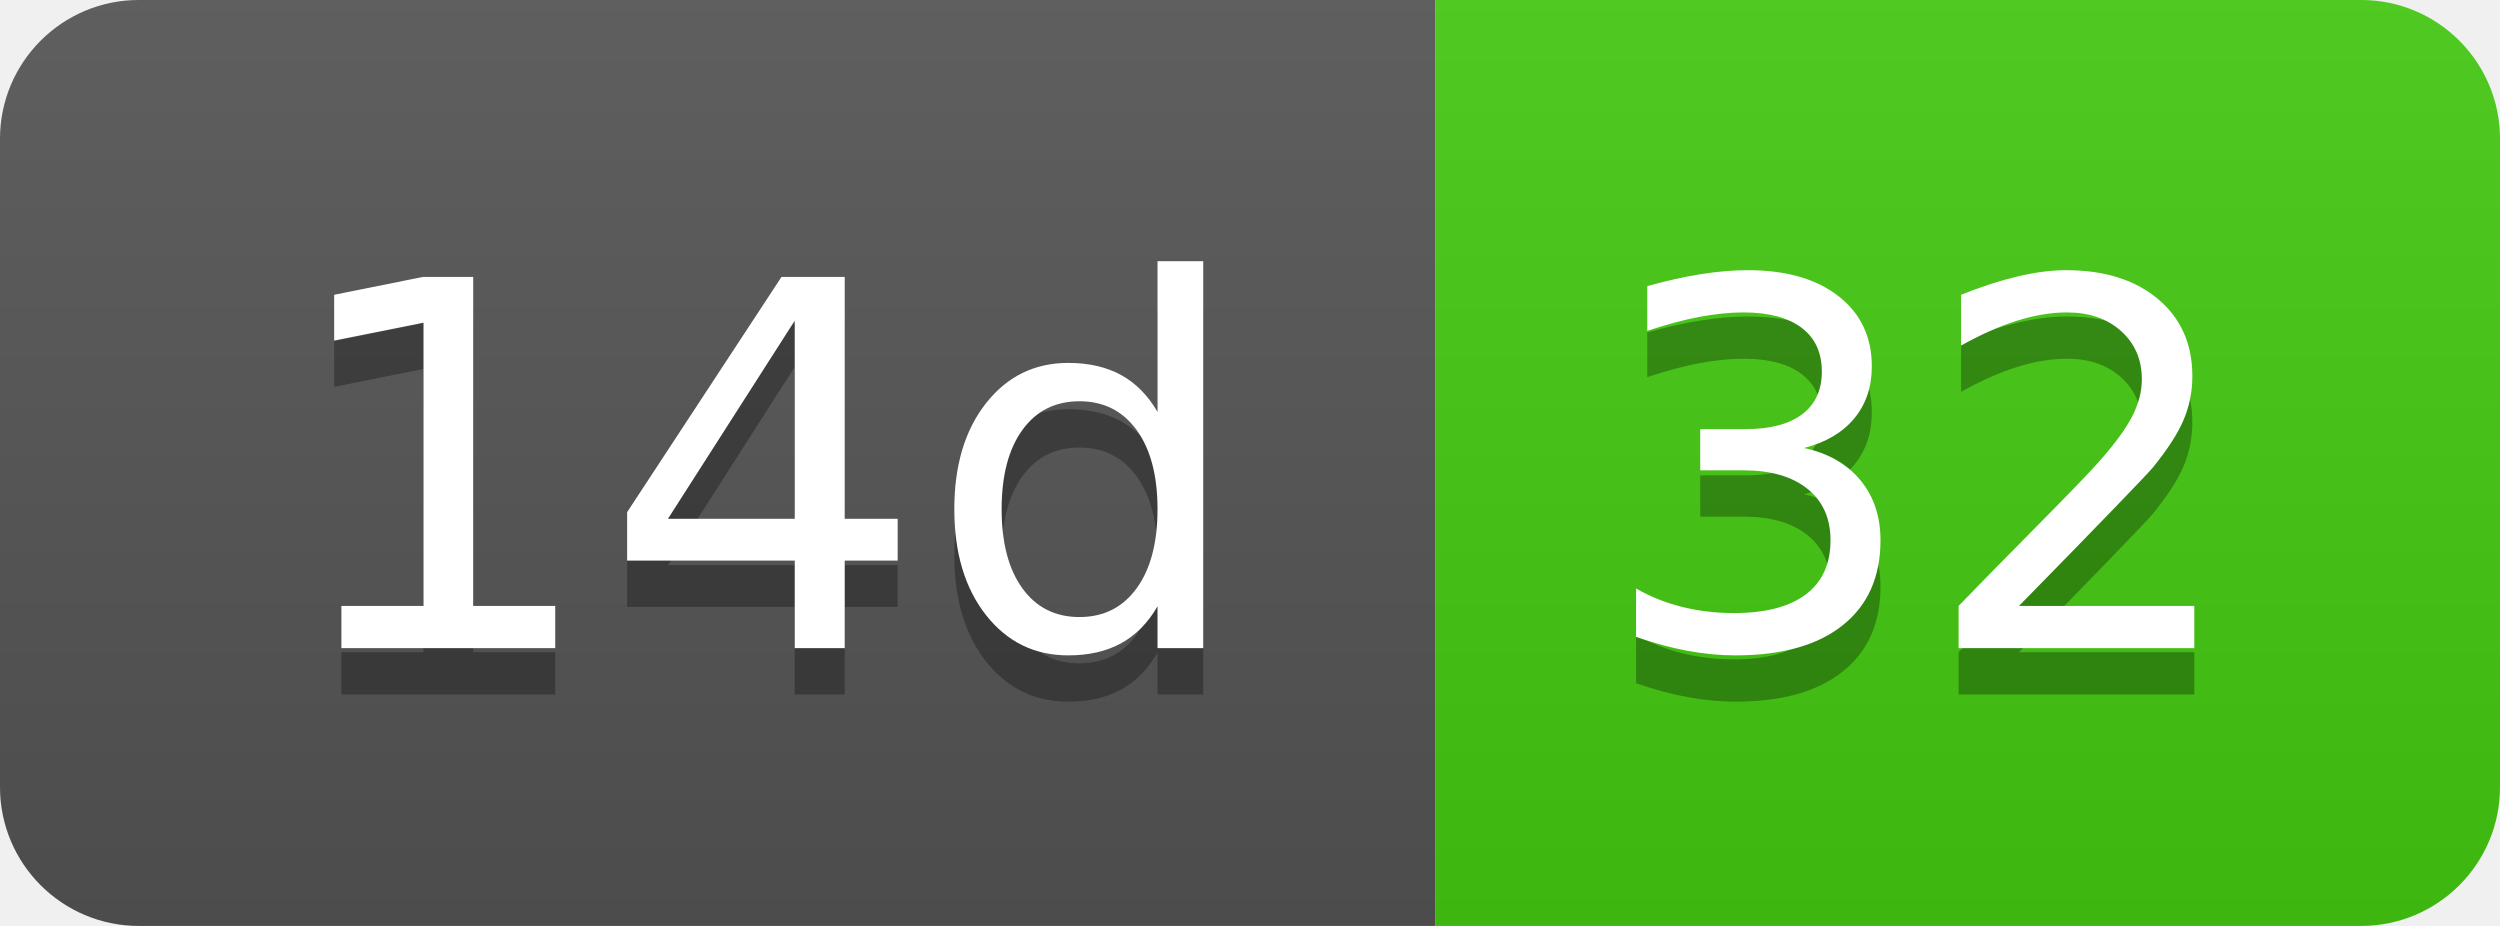
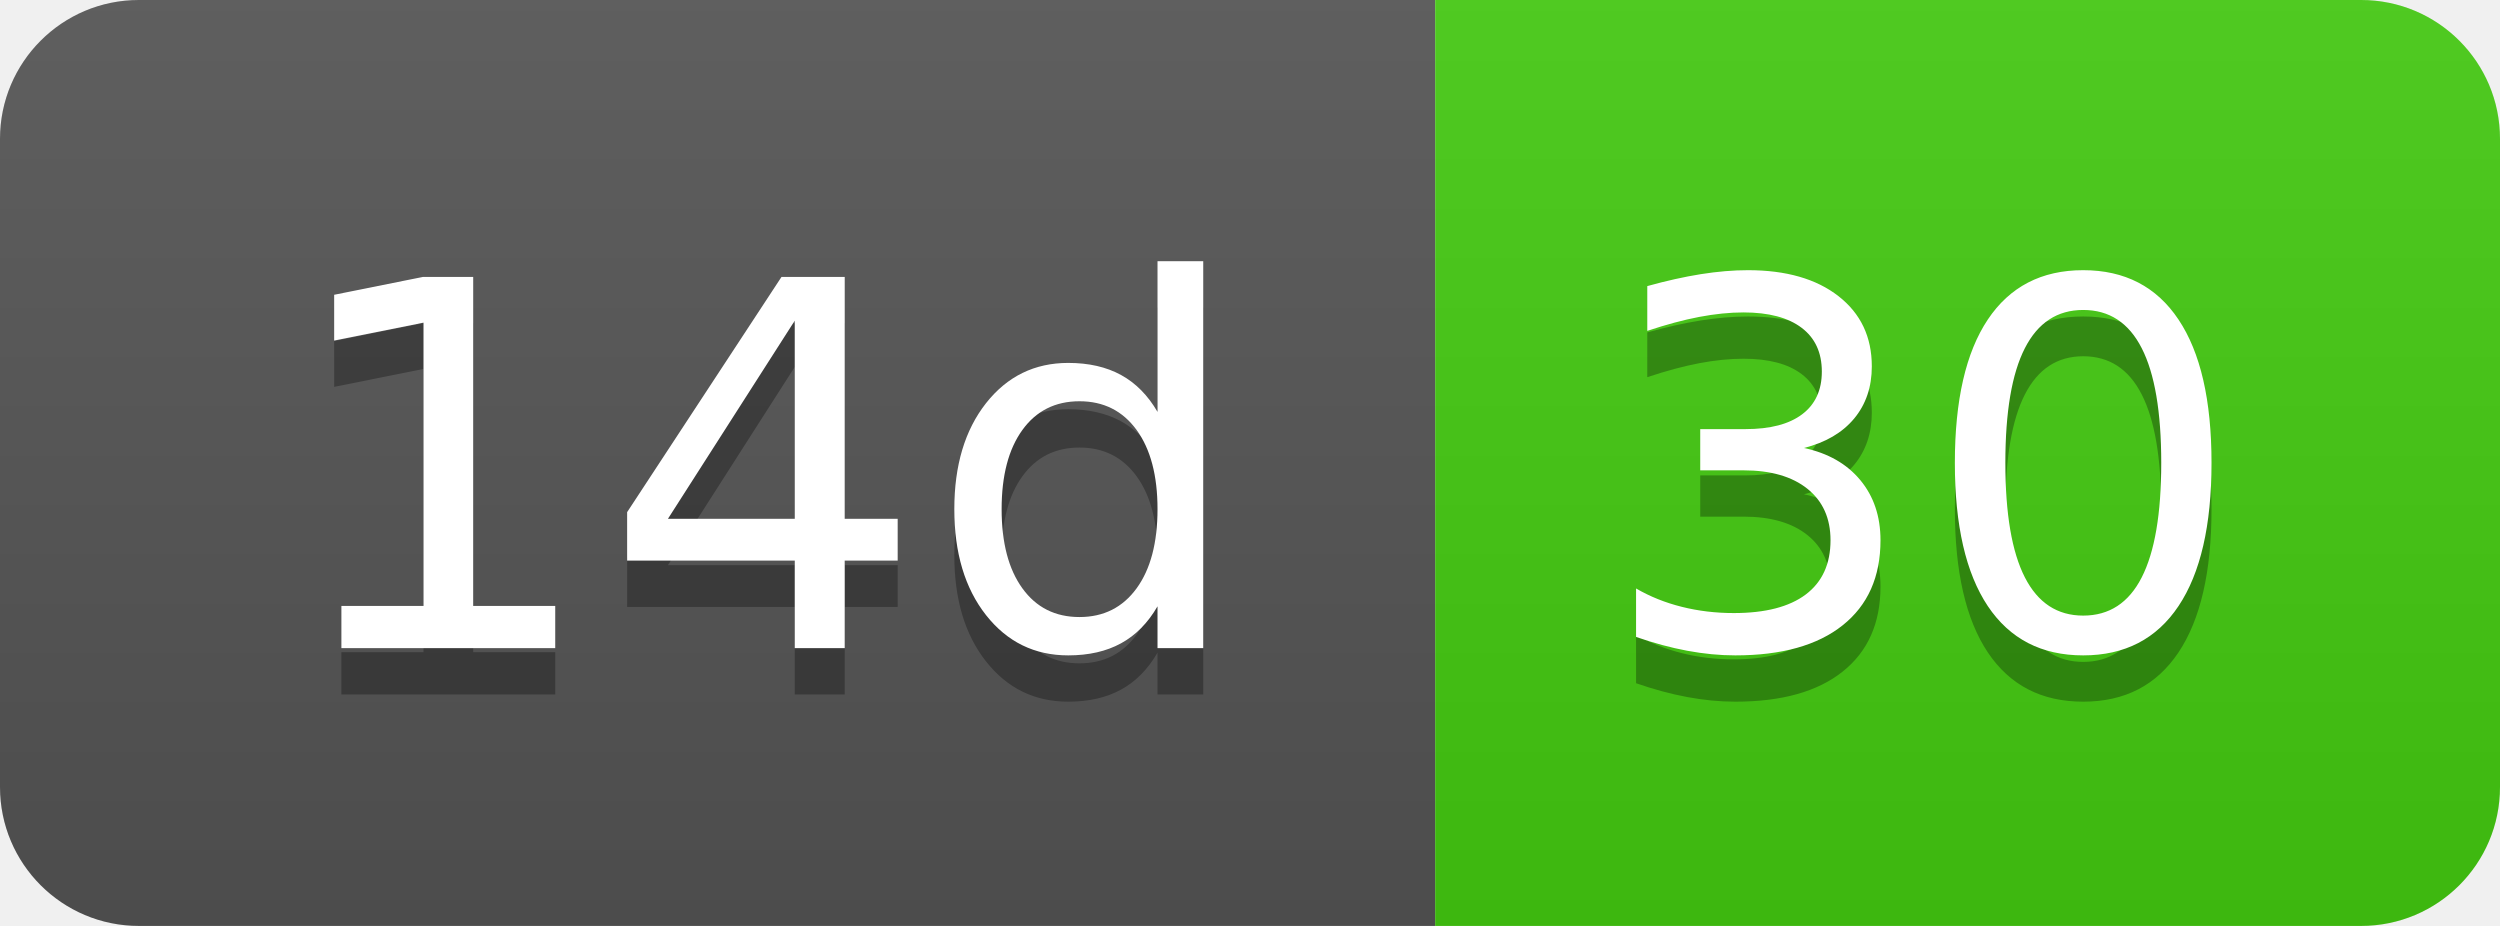
- <svg xmlns="http://www.w3.org/2000/svg" width="54" height="20" role="img" aria-label="14d: 32">
+ <svg xmlns="http://www.w3.org/2000/svg" width="54" height="20" role="img" aria-label="14d: 30">
  <linearGradient id="s" x2="0" y2="100%">
    <stop offset="0" stop-color="#bbb" stop-opacity=".1" />
    <stop offset="1" stop-opacity=".1" />
  </linearGradient>
  <clipPath id="r">
    <rect width="54" height="20" rx="3" fill="#fff" />
  </clipPath>
  <g clip-path="url(#r)">
    <rect width="31" height="20" fill="#555" />
    <rect x="31" width="23" height="20" fill="#4c1" />
    <rect width="54" height="20" fill="url(#s)" />
  </g>
  <g fill="#fff" text-anchor="middle" font-family="Verdana,Geneva,DejaVu Sans,sans-serif" text-rendering="geometricPrecision" font-size="110">
    <text aria-hidden="true" x="165" y="150" fill="#010101" fill-opacity=".3" transform="scale(.1)" textLength="210">14d</text>
    <text x="165" y="140" transform="scale(.1)" fill="#fff" textLength="210">14d</text>
-     <text aria-hidden="true" x="415" y="150" fill="#010101" fill-opacity=".3" transform="scale(.1)" textLength="130">32</text>
-     <text x="415" y="140" transform="scale(.1)" fill="#fff" textLength="130">32</text>
+     <text aria-hidden="true" x="415" y="150" fill="#010101" fill-opacity=".3" transform="scale(.1)" textLength="130">30</text>
+     <text x="415" y="140" transform="scale(.1)" fill="#fff" textLength="130">30</text>
  </g>
</svg>
